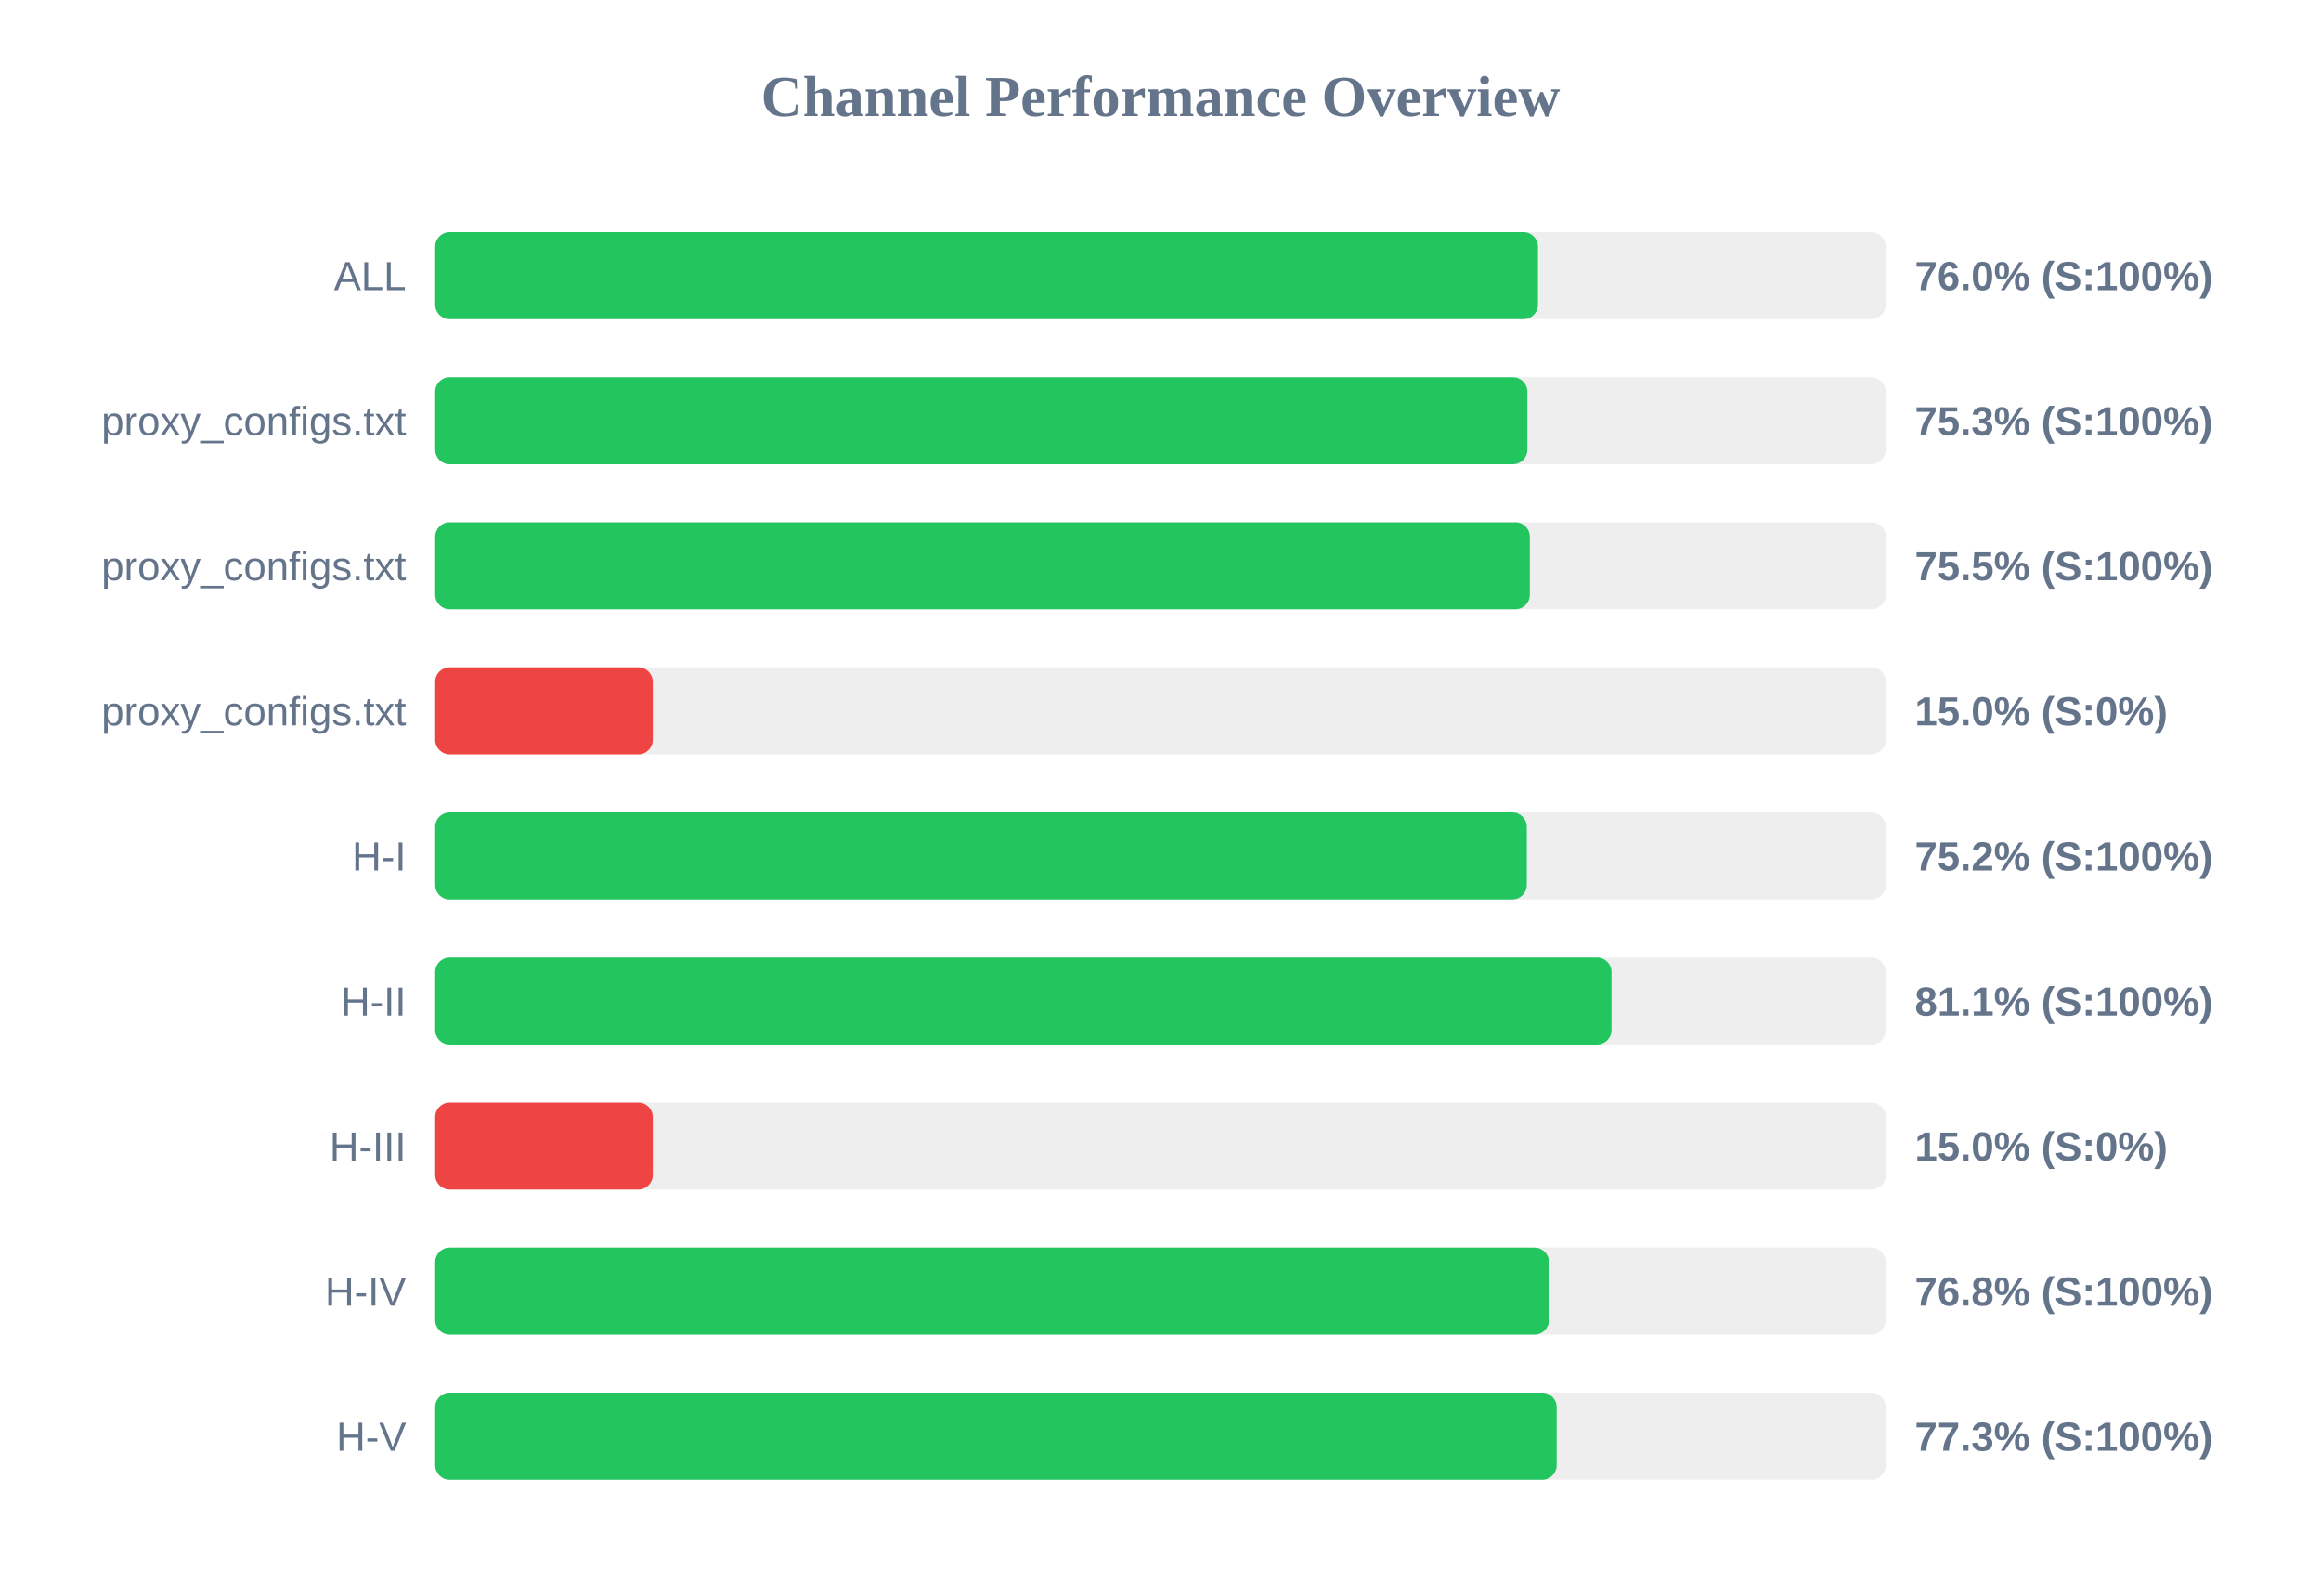
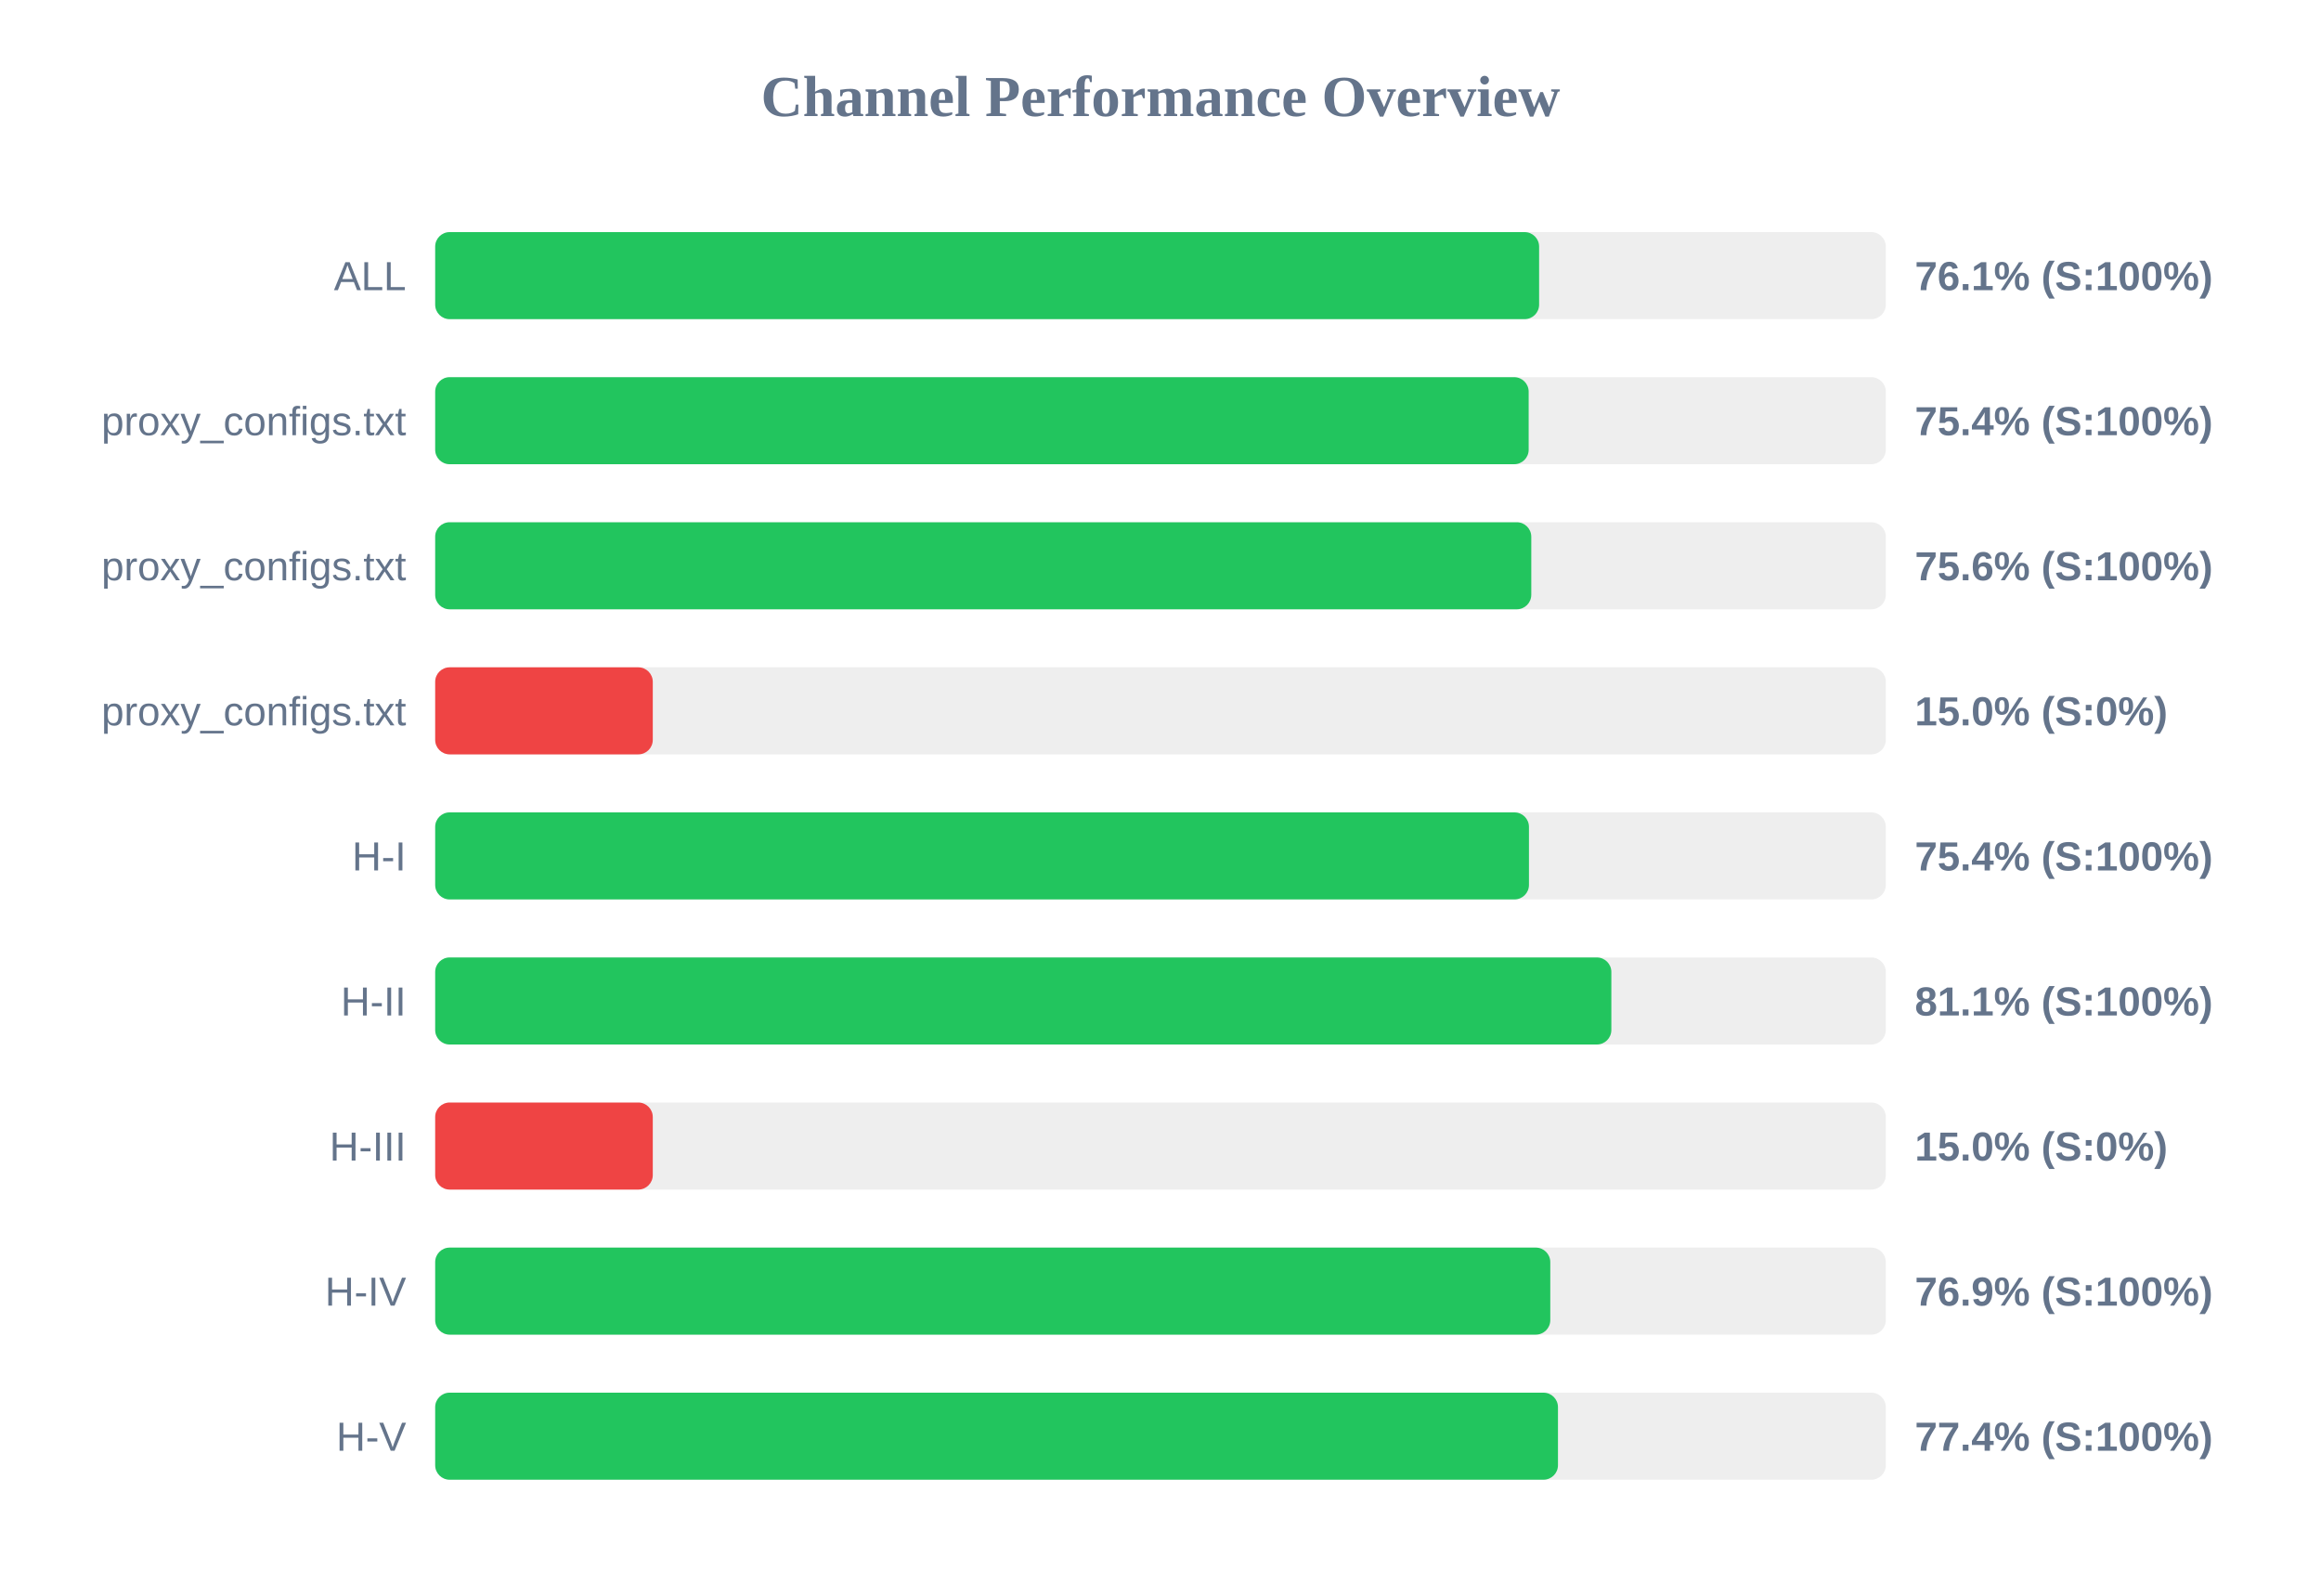
<svg xmlns="http://www.w3.org/2000/svg" width="800" height="550" version="1.1">
  <style>
        .row { font: 14px Arial; fill: #64748b; }
        .score { font: bold 14px Arial; fill: #64748b; }
    </style>
  <text x="400" y="40" text-anchor="middle" font-size="20px" font-weight="bold" fill="#64748b">Channel Performance Overview</text>
  <rect x="150" y="80" width="500" height="30" fill="#eee" rx="5" />
-   <rect x="150" y="80" width="380.1" height="30" fill="#22c55e" rx="5" />
+   <rect x="150" y="80" width="380.5" height="30" fill="#22c55e" rx="5" />
  <text x="140" y="100" text-anchor="end" class="row">ALL</text>
-   <text x="660" y="100" text-anchor="start" class="score">76.0% (S:100%)</text>
+   <text x="660" y="100" text-anchor="start" class="score">76.1% (S:100%)</text>
  <rect x="150" y="130" width="500" height="30" fill="#eee" rx="5" />
-   <rect x="150" y="130" width="376.45" height="30" fill="#22c55e" rx="5" />
+   <rect x="150" y="130" width="376.9" height="30" fill="#22c55e" rx="5" />
  <text x="140" y="150" text-anchor="end" class="row">proxy_configs.txt</text>
-   <text x="660" y="150" text-anchor="start" class="score">75.3% (S:100%)</text>
+   <text x="660" y="150" text-anchor="start" class="score">75.4% (S:100%)</text>
  <rect x="150" y="180" width="500" height="30" fill="#eee" rx="5" />
-   <rect x="150" y="180" width="377.3" height="30" fill="#22c55e" rx="5" />
+   <rect x="150" y="180" width="377.8" height="30" fill="#22c55e" rx="5" />
  <text x="140" y="200" text-anchor="end" class="row">proxy_configs.txt</text>
-   <text x="660" y="200" text-anchor="start" class="score">75.5% (S:100%)</text>
+   <text x="660" y="200" text-anchor="start" class="score">75.6% (S:100%)</text>
  <rect x="150" y="230" width="500" height="30" fill="#eee" rx="5" />
  <rect x="150" y="230" width="75.0" height="30" fill="#ef4444" rx="5" />
  <text x="140" y="250" text-anchor="end" class="row">proxy_configs.txt</text>
  <text x="660" y="250" text-anchor="start" class="score">15.0% (S:0%)</text>
  <rect x="150" y="280" width="500" height="30" fill="#eee" rx="5" />
-   <rect x="150" y="280" width="376.25" height="30" fill="#22c55e" rx="5" />
+   <rect x="150" y="280" width="377.0" height="30" fill="#22c55e" rx="5" />
  <text x="140" y="300" text-anchor="end" class="row">H-I</text>
-   <text x="660" y="300" text-anchor="start" class="score">75.2% (S:100%)</text>
+   <text x="660" y="300" text-anchor="start" class="score">75.4% (S:100%)</text>
  <rect x="150" y="330" width="500" height="30" fill="#eee" rx="5" />
-   <rect x="150" y="330" width="405.45" height="30" fill="#22c55e" rx="5" />
+   <rect x="150" y="330" width="405.4" height="30" fill="#22c55e" rx="5" />
  <text x="140" y="350" text-anchor="end" class="row">H-II</text>
  <text x="660" y="350" text-anchor="start" class="score">81.1% (S:100%)</text>
  <rect x="150" y="380" width="500" height="30" fill="#eee" rx="5" />
  <rect x="150" y="380" width="75.0" height="30" fill="#ef4444" rx="5" />
  <text x="140" y="400" text-anchor="end" class="row">H-III</text>
  <text x="660" y="400" text-anchor="start" class="score">15.0% (S:0%)</text>
  <rect x="150" y="430" width="500" height="30" fill="#eee" rx="5" />
-   <rect x="150" y="430" width="383.9" height="30" fill="#22c55e" rx="5" />
+   <rect x="150" y="430" width="384.35" height="30" fill="#22c55e" rx="5" />
  <text x="140" y="450" text-anchor="end" class="row">H-IV</text>
-   <text x="660" y="450" text-anchor="start" class="score">76.8% (S:100%)</text>
+   <text x="660" y="450" text-anchor="start" class="score">76.9% (S:100%)</text>
  <rect x="150" y="480" width="500" height="30" fill="#eee" rx="5" />
-   <rect x="150" y="480" width="386.55" height="30" fill="#22c55e" rx="5" />
+   <rect x="150" y="480" width="387.0" height="30" fill="#22c55e" rx="5" />
  <text x="140" y="500" text-anchor="end" class="row">H-V</text>
-   <text x="660" y="500" text-anchor="start" class="score">77.3% (S:100%)</text>
+   <text x="660" y="500" text-anchor="start" class="score">77.4% (S:100%)</text>
</svg>
